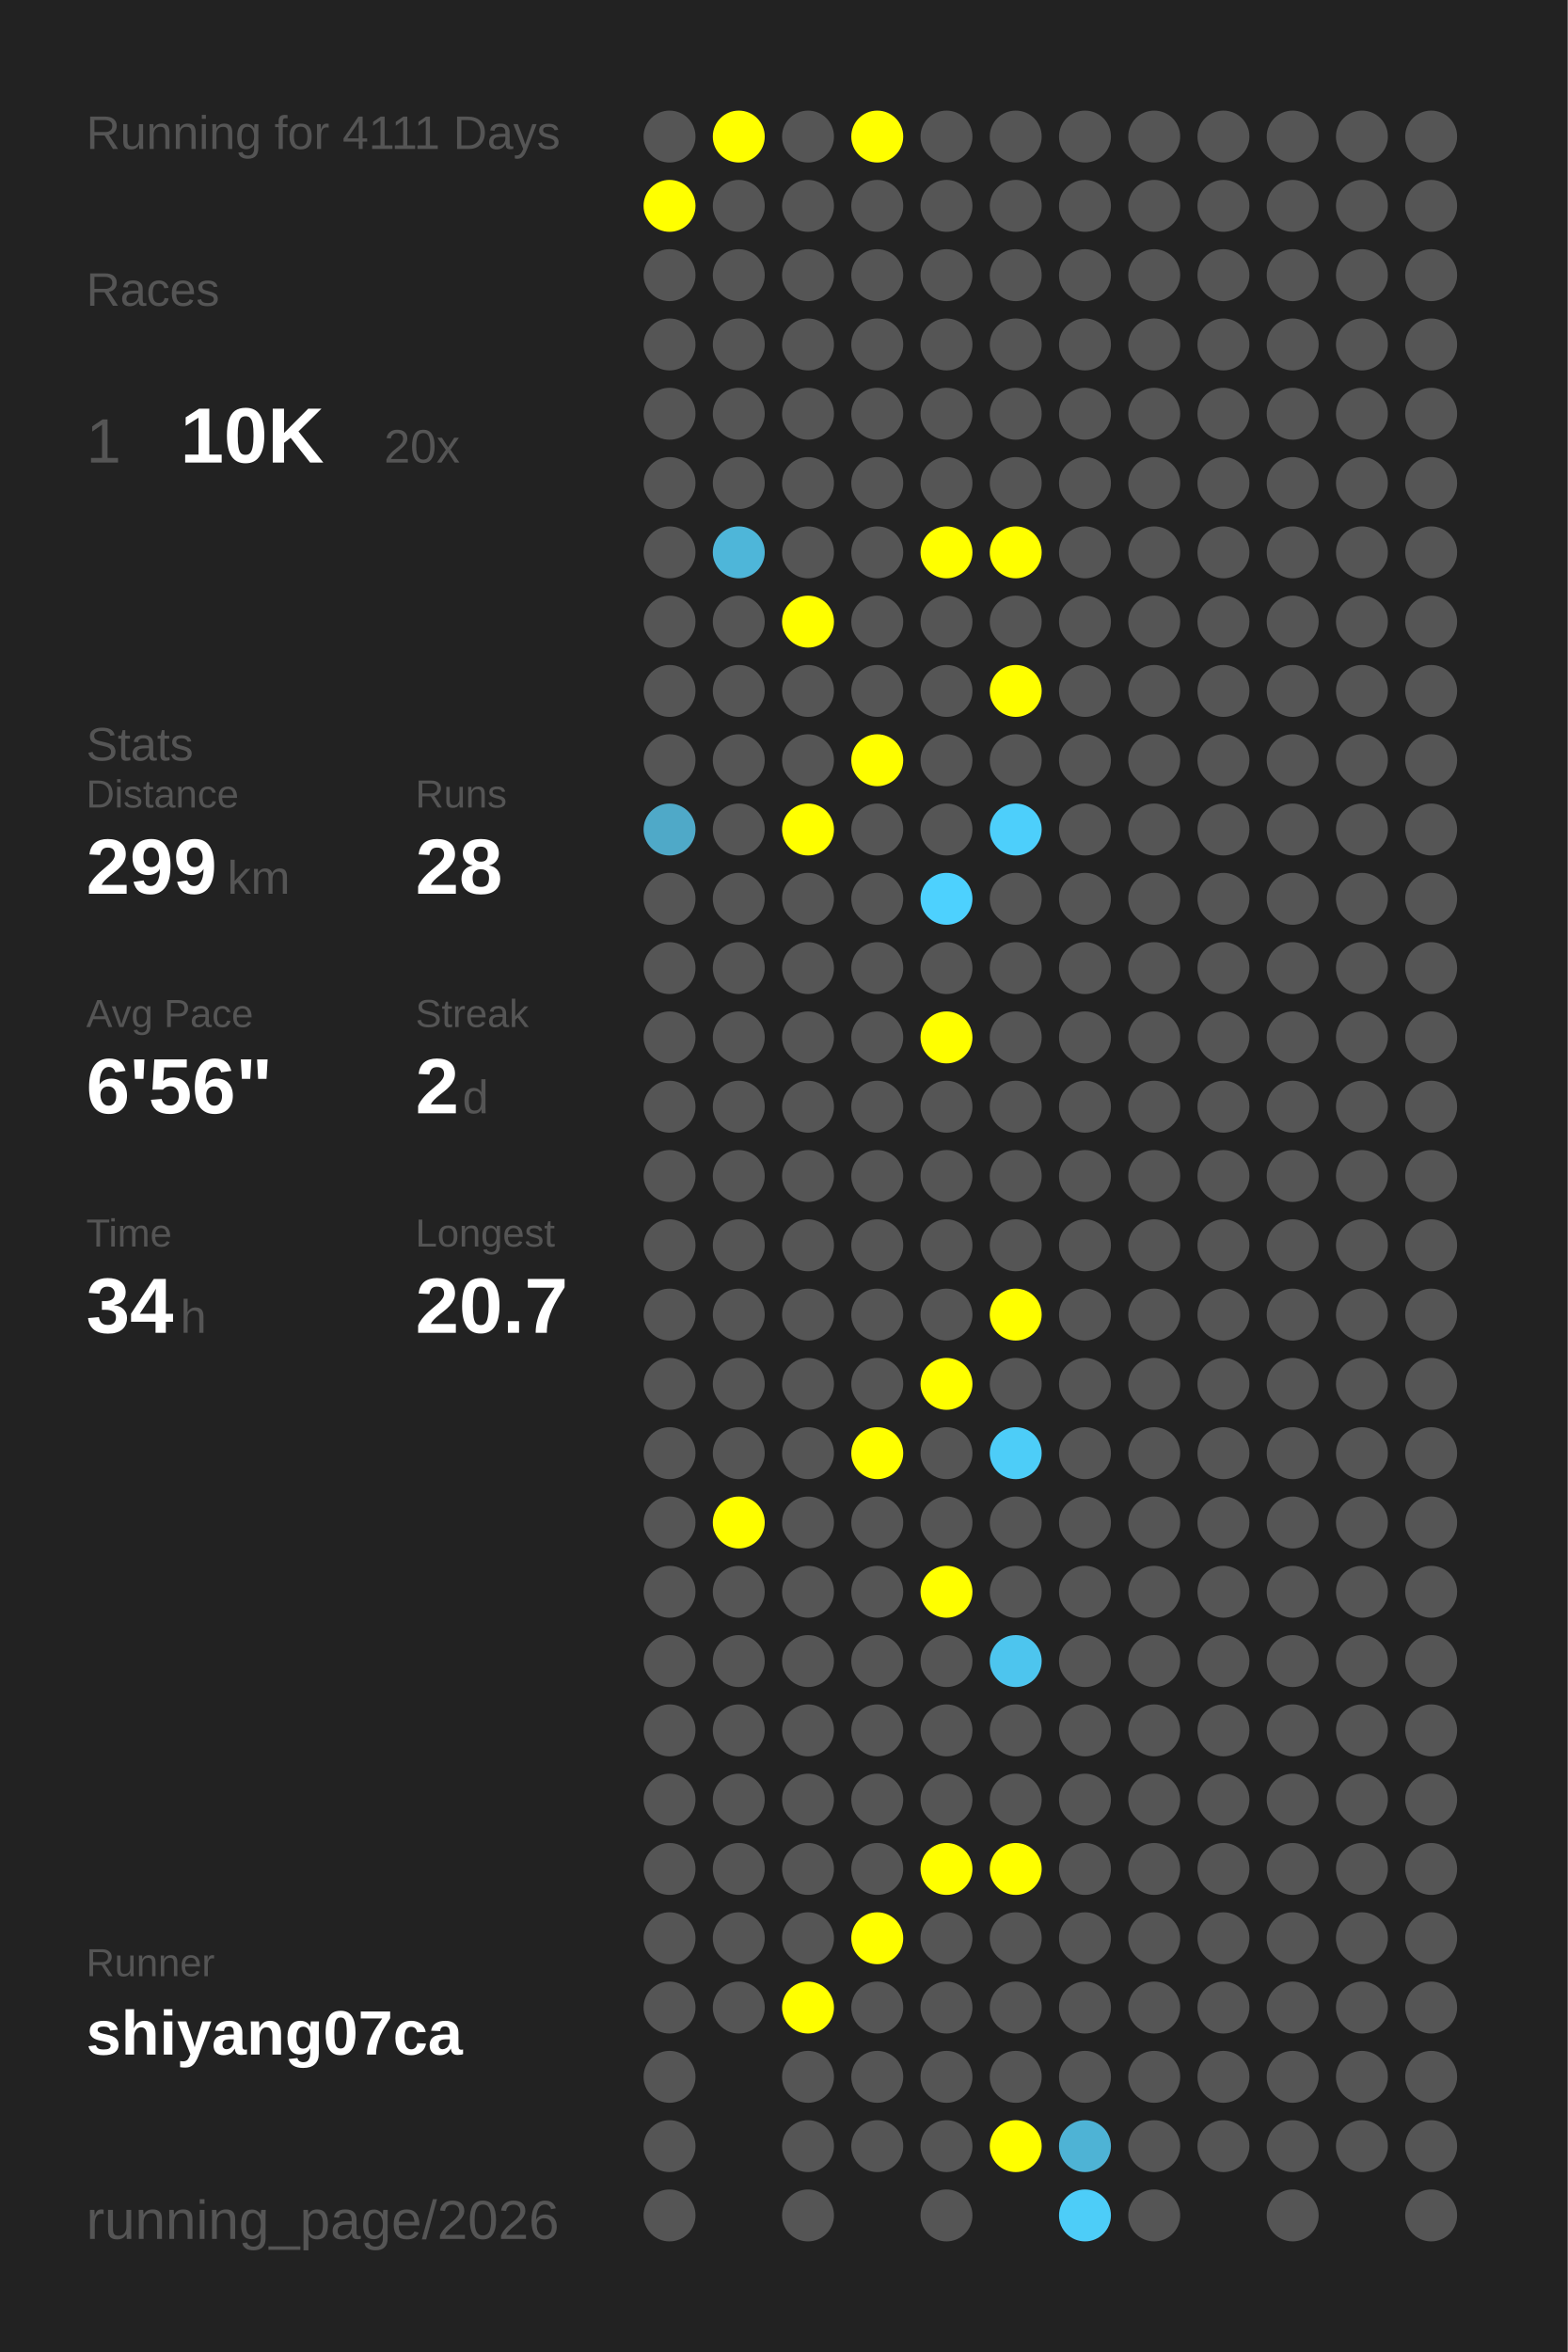
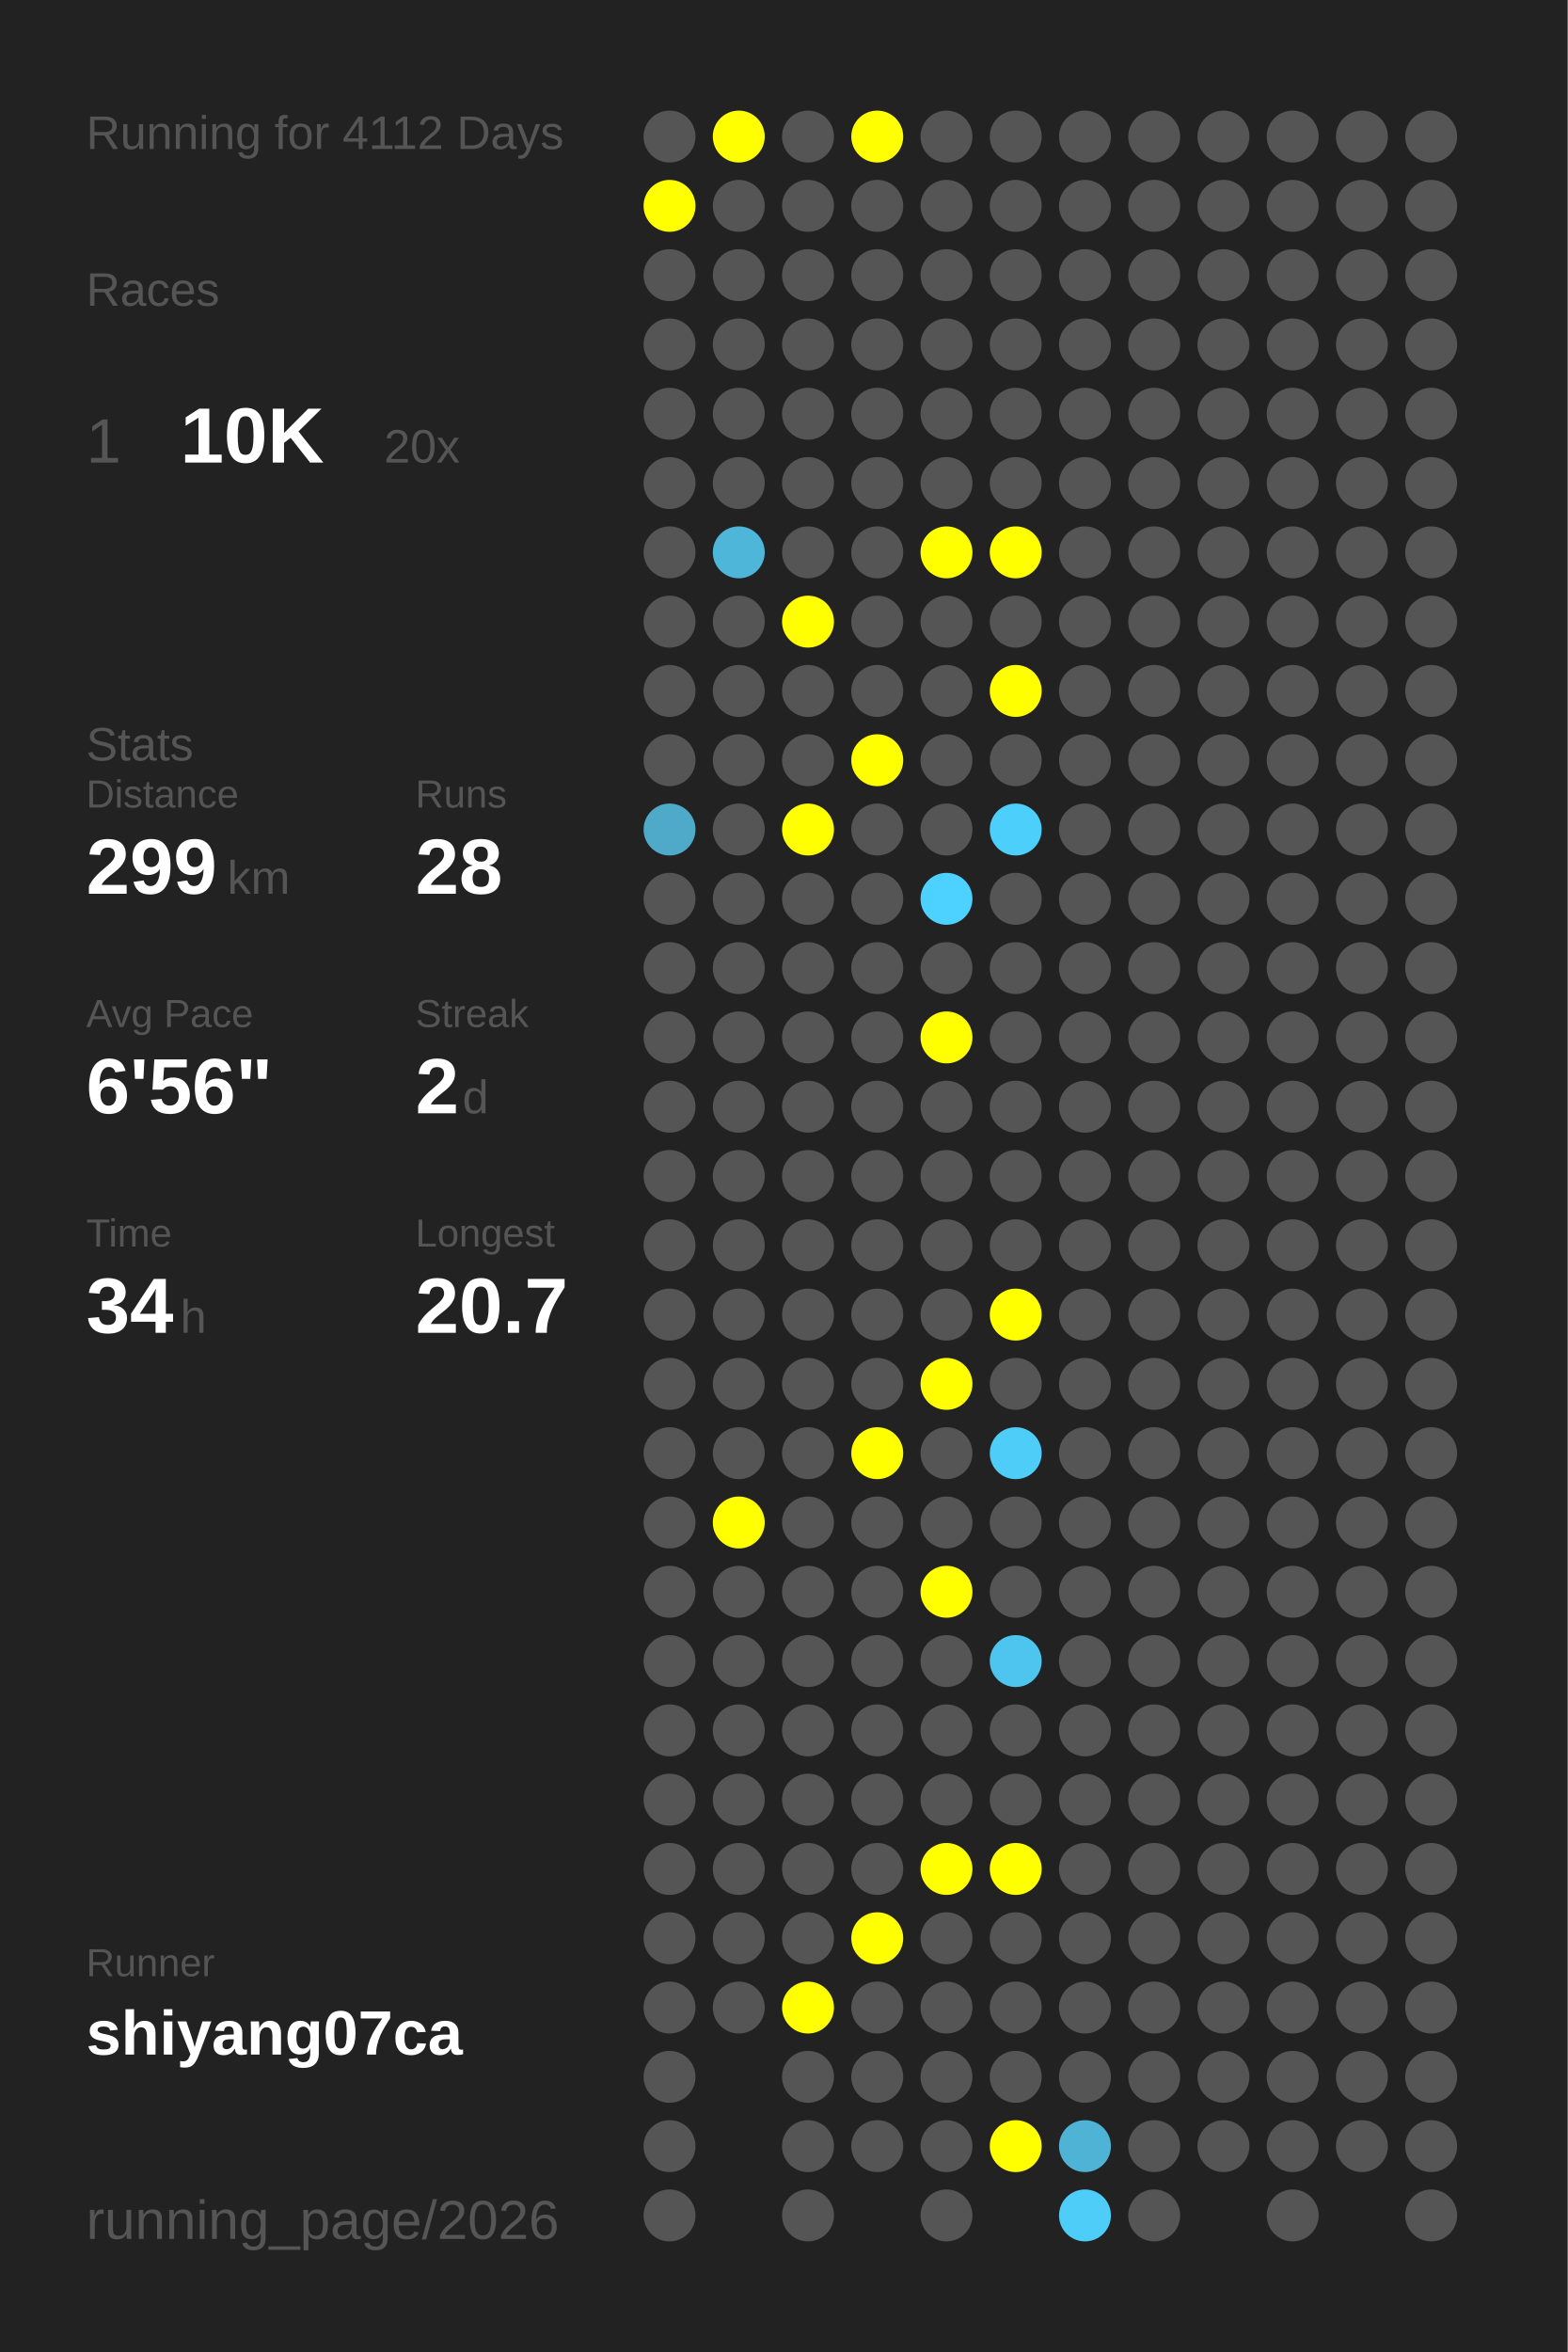
<svg xmlns="http://www.w3.org/2000/svg" baseProfile="full" height="300mm" version="1.1" viewBox="0,0,200,300" width="200mm">
  <defs />
  <rect fill="#222222" height="300" width="200" x="0" y="0" />
-   <text fill="#555555" style="font-size:6px; font-family:Arial;" x="11" y="19">Running for 4111 Days</text>
+   <text fill="#555555" style="font-size:6px; font-family:Arial;" x="11" y="19">Running for 4112 Days</text>
  <text fill="#555555" style="font-size:6px; font-family:Arial;" x="11" y="39">Races</text>
  <text fill="#555555" style="font-size:8px; font-family:Arial;" x="11" y="59">1</text>
  <text fill="#FFFFFF" style="font-size:10px; font-family:Arial; font-weight:bold;" x="23" y="59">10K</text>
  <text fill="#555555" style="font-size:6px; font-family:Arial;" x="49" y="59">20x</text>
  <text fill="#555555" style="font-size:6px; font-family:Arial;" x="11" y="97">Stats</text>
  <text fill="#555555" style="font-size:5px; font-family:Arial;" x="11" y="103">Distance</text>
  <text fill="#FFFFFF" style="font-size:10px; font-family:Arial; font-weight:bold;" x="11" y="114">299</text>
  <text fill="#555555" style="font-size:6px; font-family:Arial;" x="29" y="114">km</text>
  <text fill="#555555" style="font-size:5px; font-family:Arial;" x="53" y="103">Runs</text>
  <text fill="#FFFFFF" style="font-size:10px; font-family:Arial; font-weight:bold;" x="53" y="114">28</text>
  <text fill="#555555" style="font-size:5px; font-family:Arial;" x="11" y="131">Avg Pace</text>
  <text fill="#FFFFFF" style="font-size:10px; font-family:Arial; font-weight:bold;" x="11" y="142">6'56"</text>
  <text fill="#555555" style="font-size:5px; font-family:Arial;" x="53" y="131">Streak</text>
  <text fill="#FFFFFF" style="font-size:10px; font-family:Arial; font-weight:bold;" x="53" y="142">2</text>
  <text fill="#555555" style="font-size:6px; font-family:Arial;" x="59" y="142">d</text>
  <text fill="#555555" style="font-size:5px; font-family:Arial;" x="11" y="159">Time</text>
  <text fill="#FFFFFF" style="font-size:10px; font-family:Arial; font-weight:bold;" x="11" y="170">34</text>
  <text fill="#555555" style="font-size:6px; font-family:Arial;" x="23" y="170">h</text>
  <text fill="#555555" style="font-size:5px; font-family:Arial;" x="53" y="159">Longest</text>
  <text fill="#FFFFFF" style="font-size:10px; font-family:Arial; font-weight:bold;" x="53" y="170">20.7</text>
  <text fill="#555555" style="font-size:5px; font-family:Arial;" x="11" y="252.065">Runner</text>
  <text fill="#FFFFFF" style="font-size:8px; font-family:Arial; font-weight:bold;" x="11" y="262.065">shiyang07ca</text>
  <text fill="#555555" style="font-size:7px; font-family:Arial;" x="11" y="285.581">running_page/2026</text>
  <circle cx="85.417" cy="17.419" fill="#555555" r="3.312" />
  <circle cx="85.417" cy="26.258" fill="#FFFF00" r="3.312" />
  <circle cx="85.417" cy="35.097" fill="#555555" r="3.312" />
  <circle cx="85.417" cy="43.935" fill="#555555" r="3.312" />
  <circle cx="85.417" cy="52.774" fill="#555555" r="3.312" />
  <circle cx="85.417" cy="61.613" fill="#555555" r="3.312" />
  <circle cx="85.417" cy="70.452" fill="#555555" r="3.312" />
  <circle cx="85.417" cy="79.29" fill="#555555" r="3.312" />
  <circle cx="85.417" cy="88.129" fill="#555555" r="3.312" />
  <circle cx="85.417" cy="96.968" fill="#555555" r="3.312" />
  <circle cx="85.417" cy="105.806" fill="#4fa9c8" r="3.312" />
  <circle cx="85.417" cy="114.645" fill="#555555" r="3.312" />
  <circle cx="85.417" cy="123.484" fill="#555555" r="3.312" />
  <circle cx="85.417" cy="132.323" fill="#555555" r="3.312" />
  <circle cx="85.417" cy="141.161" fill="#555555" r="3.312" />
  <circle cx="85.417" cy="150" fill="#555555" r="3.312" />
  <circle cx="85.417" cy="158.839" fill="#555555" r="3.312" />
  <circle cx="85.417" cy="167.677" fill="#555555" r="3.312" />
  <circle cx="85.417" cy="176.516" fill="#555555" r="3.312" />
  <circle cx="85.417" cy="185.355" fill="#555555" r="3.312" />
  <circle cx="85.417" cy="194.194" fill="#555555" r="3.312" />
  <circle cx="85.417" cy="203.032" fill="#555555" r="3.312" />
  <circle cx="85.417" cy="211.871" fill="#555555" r="3.312" />
  <circle cx="85.417" cy="220.71" fill="#555555" r="3.312" />
  <circle cx="85.417" cy="229.548" fill="#555555" r="3.312" />
  <circle cx="85.417" cy="238.387" fill="#555555" r="3.312" />
  <circle cx="85.417" cy="247.226" fill="#555555" r="3.312" />
  <circle cx="85.417" cy="256.065" fill="#555555" r="3.312" />
  <circle cx="85.417" cy="264.903" fill="#555555" r="3.312" />
  <circle cx="85.417" cy="273.742" fill="#555555" r="3.312" />
  <circle cx="85.417" cy="282.581" fill="#555555" r="3.312" />
  <circle cx="94.25" cy="17.419" fill="#FFFF00" r="3.312" />
  <circle cx="94.25" cy="26.258" fill="#555555" r="3.312" />
  <circle cx="94.25" cy="35.097" fill="#555555" r="3.312" />
  <circle cx="94.25" cy="43.935" fill="#555555" r="3.312" />
  <circle cx="94.25" cy="52.774" fill="#555555" r="3.312" />
  <circle cx="94.25" cy="61.613" fill="#555555" r="3.312" />
  <circle cx="94.25" cy="70.452" fill="#4eb6d9" r="3.312" />
  <circle cx="94.25" cy="79.29" fill="#555555" r="3.312" />
  <circle cx="94.25" cy="88.129" fill="#555555" r="3.312" />
  <circle cx="94.25" cy="96.968" fill="#555555" r="3.312" />
  <circle cx="94.25" cy="105.806" fill="#555555" r="3.312" />
  <circle cx="94.25" cy="114.645" fill="#555555" r="3.312" />
  <circle cx="94.25" cy="123.484" fill="#555555" r="3.312" />
  <circle cx="94.25" cy="132.323" fill="#555555" r="3.312" />
  <circle cx="94.25" cy="141.161" fill="#555555" r="3.312" />
  <circle cx="94.25" cy="150" fill="#555555" r="3.312" />
  <circle cx="94.25" cy="158.839" fill="#555555" r="3.312" />
  <circle cx="94.25" cy="167.677" fill="#555555" r="3.312" />
  <circle cx="94.25" cy="176.516" fill="#555555" r="3.312" />
  <circle cx="94.25" cy="185.355" fill="#555555" r="3.312" />
  <circle cx="94.25" cy="194.194" fill="#FFFF00" r="3.312" />
  <circle cx="94.25" cy="203.032" fill="#555555" r="3.312" />
  <circle cx="94.25" cy="211.871" fill="#555555" r="3.312" />
  <circle cx="94.25" cy="220.71" fill="#555555" r="3.312" />
  <circle cx="94.25" cy="229.548" fill="#555555" r="3.312" />
  <circle cx="94.25" cy="238.387" fill="#555555" r="3.312" />
  <circle cx="94.25" cy="247.226" fill="#555555" r="3.312" />
  <circle cx="94.25" cy="256.065" fill="#555555" r="3.312" />
  <circle cx="103.083" cy="17.419" fill="#555555" r="3.312" />
  <circle cx="103.083" cy="26.258" fill="#555555" r="3.312" />
  <circle cx="103.083" cy="35.097" fill="#555555" r="3.312" />
  <circle cx="103.083" cy="43.935" fill="#555555" r="3.312" />
  <circle cx="103.083" cy="52.774" fill="#555555" r="3.312" />
  <circle cx="103.083" cy="61.613" fill="#555555" r="3.312" />
  <circle cx="103.083" cy="70.452" fill="#555555" r="3.312" />
  <circle cx="103.083" cy="79.29" fill="#FFFF00" r="3.312" />
  <circle cx="103.083" cy="88.129" fill="#555555" r="3.312" />
  <circle cx="103.083" cy="96.968" fill="#555555" r="3.312" />
  <circle cx="103.083" cy="105.806" fill="#FFFF00" r="3.312" />
  <circle cx="103.083" cy="114.645" fill="#555555" r="3.312" />
  <circle cx="103.083" cy="123.484" fill="#555555" r="3.312" />
  <circle cx="103.083" cy="132.323" fill="#555555" r="3.312" />
  <circle cx="103.083" cy="141.161" fill="#555555" r="3.312" />
  <circle cx="103.083" cy="150" fill="#555555" r="3.312" />
  <circle cx="103.083" cy="158.839" fill="#555555" r="3.312" />
  <circle cx="103.083" cy="167.677" fill="#555555" r="3.312" />
  <circle cx="103.083" cy="176.516" fill="#555555" r="3.312" />
  <circle cx="103.083" cy="185.355" fill="#555555" r="3.312" />
  <circle cx="103.083" cy="194.194" fill="#555555" r="3.312" />
  <circle cx="103.083" cy="203.032" fill="#555555" r="3.312" />
  <circle cx="103.083" cy="211.871" fill="#555555" r="3.312" />
  <circle cx="103.083" cy="220.71" fill="#555555" r="3.312" />
  <circle cx="103.083" cy="229.548" fill="#555555" r="3.312" />
  <circle cx="103.083" cy="238.387" fill="#555555" r="3.312" />
  <circle cx="103.083" cy="247.226" fill="#555555" r="3.312" />
  <circle cx="103.083" cy="256.065" fill="#FFFF00" r="3.312" />
  <circle cx="103.083" cy="264.903" fill="#555555" r="3.312" />
  <circle cx="103.083" cy="273.742" fill="#555555" r="3.312" />
  <circle cx="103.083" cy="282.581" fill="#555555" r="3.312" />
  <circle cx="111.917" cy="17.419" fill="#FFFF00" r="3.312" />
  <circle cx="111.917" cy="26.258" fill="#555555" r="3.312" />
  <circle cx="111.917" cy="35.097" fill="#555555" r="3.312" />
  <circle cx="111.917" cy="43.935" fill="#555555" r="3.312" />
  <circle cx="111.917" cy="52.774" fill="#555555" r="3.312" />
  <circle cx="111.917" cy="61.613" fill="#555555" r="3.312" />
  <circle cx="111.917" cy="70.452" fill="#555555" r="3.312" />
  <circle cx="111.917" cy="79.29" fill="#555555" r="3.312" />
  <circle cx="111.917" cy="88.129" fill="#555555" r="3.312" />
  <circle cx="111.917" cy="96.968" fill="#FFFF00" r="3.312" />
  <circle cx="111.917" cy="105.806" fill="#555555" r="3.312" />
  <circle cx="111.917" cy="114.645" fill="#555555" r="3.312" />
  <circle cx="111.917" cy="123.484" fill="#555555" r="3.312" />
  <circle cx="111.917" cy="132.323" fill="#555555" r="3.312" />
  <circle cx="111.917" cy="141.161" fill="#555555" r="3.312" />
  <circle cx="111.917" cy="150" fill="#555555" r="3.312" />
  <circle cx="111.917" cy="158.839" fill="#555555" r="3.312" />
  <circle cx="111.917" cy="167.677" fill="#555555" r="3.312" />
  <circle cx="111.917" cy="176.516" fill="#555555" r="3.312" />
  <circle cx="111.917" cy="185.355" fill="#FFFF00" r="3.312" />
  <circle cx="111.917" cy="194.194" fill="#555555" r="3.312" />
  <circle cx="111.917" cy="203.032" fill="#555555" r="3.312" />
  <circle cx="111.917" cy="211.871" fill="#555555" r="3.312" />
  <circle cx="111.917" cy="220.71" fill="#555555" r="3.312" />
  <circle cx="111.917" cy="229.548" fill="#555555" r="3.312" />
  <circle cx="111.917" cy="238.387" fill="#555555" r="3.312" />
  <circle cx="111.917" cy="247.226" fill="#FFFF00" r="3.312" />
  <circle cx="111.917" cy="256.065" fill="#555555" r="3.312" />
  <circle cx="111.917" cy="264.903" fill="#555555" r="3.312" />
  <circle cx="111.917" cy="273.742" fill="#555555" r="3.312" />
  <circle cx="120.75" cy="17.419" fill="#555555" r="3.312" />
  <circle cx="120.75" cy="26.258" fill="#555555" r="3.312" />
  <circle cx="120.75" cy="35.097" fill="#555555" r="3.312" />
  <circle cx="120.75" cy="43.935" fill="#555555" r="3.312" />
  <circle cx="120.75" cy="52.774" fill="#555555" r="3.312" />
  <circle cx="120.75" cy="61.613" fill="#555555" r="3.312" />
  <circle cx="120.75" cy="70.452" fill="#FFFF00" r="3.312" />
  <circle cx="120.75" cy="79.29" fill="#555555" r="3.312" />
  <circle cx="120.75" cy="88.129" fill="#555555" r="3.312" />
  <circle cx="120.75" cy="96.968" fill="#555555" r="3.312" />
  <circle cx="120.75" cy="105.806" fill="#555555" r="3.312" />
  <circle cx="120.75" cy="114.645" fill="#4dd1fe" r="3.312" />
  <circle cx="120.75" cy="123.484" fill="#555555" r="3.312" />
  <circle cx="120.75" cy="132.323" fill="#FFFF00" r="3.312" />
  <circle cx="120.75" cy="141.161" fill="#555555" r="3.312" />
  <circle cx="120.75" cy="150" fill="#555555" r="3.312" />
  <circle cx="120.75" cy="158.839" fill="#555555" r="3.312" />
  <circle cx="120.75" cy="167.677" fill="#555555" r="3.312" />
  <circle cx="120.75" cy="176.516" fill="#FFFF00" r="3.312" />
  <circle cx="120.75" cy="185.355" fill="#555555" r="3.312" />
  <circle cx="120.75" cy="194.194" fill="#555555" r="3.312" />
  <circle cx="120.75" cy="203.032" fill="#FFFF00" r="3.312" />
  <circle cx="120.75" cy="211.871" fill="#555555" r="3.312" />
  <circle cx="120.75" cy="220.71" fill="#555555" r="3.312" />
  <circle cx="120.75" cy="229.548" fill="#555555" r="3.312" />
  <circle cx="120.75" cy="238.387" fill="#FFFF00" r="3.312" />
  <circle cx="120.75" cy="247.226" fill="#555555" r="3.312" />
  <circle cx="120.75" cy="256.065" fill="#555555" r="3.312" />
  <circle cx="120.75" cy="264.903" fill="#555555" r="3.312" />
  <circle cx="120.75" cy="273.742" fill="#555555" r="3.312" />
  <circle cx="120.75" cy="282.581" fill="#555555" r="3.312" />
  <circle cx="129.583" cy="17.419" fill="#555555" r="3.312" />
  <circle cx="129.583" cy="26.258" fill="#555555" r="3.312" />
  <circle cx="129.583" cy="35.097" fill="#555555" r="3.312" />
  <circle cx="129.583" cy="43.935" fill="#555555" r="3.312" />
  <circle cx="129.583" cy="52.774" fill="#555555" r="3.312" />
  <circle cx="129.583" cy="61.613" fill="#555555" r="3.312" />
  <circle cx="129.583" cy="70.452" fill="#FFFF00" r="3.312" />
  <circle cx="129.583" cy="79.29" fill="#555555" r="3.312" />
  <circle cx="129.583" cy="88.129" fill="#FFFF00" r="3.312" />
  <circle cx="129.583" cy="96.968" fill="#555555" r="3.312" />
  <circle cx="129.583" cy="105.806" fill="#4dcffb" r="3.312" />
  <circle cx="129.583" cy="114.645" fill="#555555" r="3.312" />
  <circle cx="129.583" cy="123.484" fill="#555555" r="3.312" />
  <circle cx="129.583" cy="132.323" fill="#555555" r="3.312" />
  <circle cx="129.583" cy="141.161" fill="#555555" r="3.312" />
  <circle cx="129.583" cy="150" fill="#555555" r="3.312" />
  <circle cx="129.583" cy="158.839" fill="#555555" r="3.312" />
  <circle cx="129.583" cy="167.677" fill="#FFFF00" r="3.312" />
  <circle cx="129.583" cy="176.516" fill="#555555" r="3.312" />
  <circle cx="129.583" cy="185.355" fill="#4dcdf8" r="3.312" />
  <circle cx="129.583" cy="194.194" fill="#555555" r="3.312" />
  <circle cx="129.583" cy="203.032" fill="#555555" r="3.312" />
  <circle cx="129.583" cy="211.871" fill="#4dc5ee" r="3.312" />
  <circle cx="129.583" cy="220.71" fill="#555555" r="3.312" />
  <circle cx="129.583" cy="229.548" fill="#555555" r="3.312" />
  <circle cx="129.583" cy="238.387" fill="#FFFF00" r="3.312" />
  <circle cx="129.583" cy="247.226" fill="#555555" r="3.312" />
  <circle cx="129.583" cy="256.065" fill="#555555" r="3.312" />
  <circle cx="129.583" cy="264.903" fill="#555555" r="3.312" />
  <circle cx="129.583" cy="273.742" fill="#FFFF00" r="3.312" />
  <circle cx="138.417" cy="17.419" fill="#555555" r="3.312" />
  <circle cx="138.417" cy="26.258" fill="#555555" r="3.312" />
  <circle cx="138.417" cy="35.097" fill="#555555" r="3.312" />
  <circle cx="138.417" cy="43.935" fill="#555555" r="3.312" />
  <circle cx="138.417" cy="52.774" fill="#555555" r="3.312" />
  <circle cx="138.417" cy="61.613" fill="#555555" r="3.312" />
  <circle cx="138.417" cy="70.452" fill="#555555" r="3.312" />
  <circle cx="138.417" cy="79.29" fill="#555555" r="3.312" />
  <circle cx="138.417" cy="88.129" fill="#555555" r="3.312" />
  <circle cx="138.417" cy="96.968" fill="#555555" r="3.312" />
  <circle cx="138.417" cy="105.806" fill="#555555" r="3.312" />
  <circle cx="138.417" cy="114.645" fill="#555555" r="3.312" />
  <circle cx="138.417" cy="123.484" fill="#555555" r="3.312" />
  <circle cx="138.417" cy="132.323" fill="#555555" r="3.312" />
  <circle cx="138.417" cy="141.161" fill="#555555" r="3.312" />
  <circle cx="138.417" cy="150" fill="#555555" r="3.312" />
  <circle cx="138.417" cy="158.839" fill="#555555" r="3.312" />
  <circle cx="138.417" cy="167.677" fill="#555555" r="3.312" />
  <circle cx="138.417" cy="176.516" fill="#555555" r="3.312" />
  <circle cx="138.417" cy="185.355" fill="#555555" r="3.312" />
  <circle cx="138.417" cy="194.194" fill="#555555" r="3.312" />
  <circle cx="138.417" cy="203.032" fill="#555555" r="3.312" />
  <circle cx="138.417" cy="211.871" fill="#555555" r="3.312" />
  <circle cx="138.417" cy="220.71" fill="#555555" r="3.312" />
  <circle cx="138.417" cy="229.548" fill="#555555" r="3.312" />
  <circle cx="138.417" cy="238.387" fill="#555555" r="3.312" />
  <circle cx="138.417" cy="247.226" fill="#555555" r="3.312" />
  <circle cx="138.417" cy="256.065" fill="#555555" r="3.312" />
  <circle cx="138.417" cy="264.903" fill="#555555" r="3.312" />
  <circle cx="138.417" cy="273.742" fill="#4eb3d5" r="3.312" />
  <circle cx="138.417" cy="282.581" fill="#4dcdf8" r="3.312" />
  <circle cx="147.25" cy="17.419" fill="#555555" r="3.312" />
  <circle cx="147.25" cy="26.258" fill="#555555" r="3.312" />
  <circle cx="147.25" cy="35.097" fill="#555555" r="3.312" />
  <circle cx="147.25" cy="43.935" fill="#555555" r="3.312" />
  <circle cx="147.25" cy="52.774" fill="#555555" r="3.312" />
  <circle cx="147.25" cy="61.613" fill="#555555" r="3.312" />
  <circle cx="147.25" cy="70.452" fill="#555555" r="3.312" />
  <circle cx="147.25" cy="79.29" fill="#555555" r="3.312" />
  <circle cx="147.25" cy="88.129" fill="#555555" r="3.312" />
  <circle cx="147.25" cy="96.968" fill="#555555" r="3.312" />
  <circle cx="147.25" cy="105.806" fill="#555555" r="3.312" />
  <circle cx="147.25" cy="114.645" fill="#555555" r="3.312" />
  <circle cx="147.25" cy="123.484" fill="#555555" r="3.312" />
  <circle cx="147.25" cy="132.323" fill="#555555" r="3.312" />
  <circle cx="147.25" cy="141.161" fill="#555555" r="3.312" />
  <circle cx="147.25" cy="150" fill="#555555" r="3.312" />
  <circle cx="147.25" cy="158.839" fill="#555555" r="3.312" />
  <circle cx="147.25" cy="167.677" fill="#555555" r="3.312" />
  <circle cx="147.25" cy="176.516" fill="#555555" r="3.312" />
  <circle cx="147.25" cy="185.355" fill="#555555" r="3.312" />
  <circle cx="147.25" cy="194.194" fill="#555555" r="3.312" />
  <circle cx="147.25" cy="203.032" fill="#555555" r="3.312" />
  <circle cx="147.25" cy="211.871" fill="#555555" r="3.312" />
  <circle cx="147.25" cy="220.71" fill="#555555" r="3.312" />
  <circle cx="147.25" cy="229.548" fill="#555555" r="3.312" />
  <circle cx="147.25" cy="238.387" fill="#555555" r="3.312" />
  <circle cx="147.25" cy="247.226" fill="#555555" r="3.312" />
  <circle cx="147.25" cy="256.065" fill="#555555" r="3.312" />
  <circle cx="147.25" cy="264.903" fill="#555555" r="3.312" />
  <circle cx="147.25" cy="273.742" fill="#555555" r="3.312" />
  <circle cx="147.25" cy="282.581" fill="#555555" r="3.312" />
  <circle cx="156.083" cy="17.419" fill="#555555" r="3.312" />
  <circle cx="156.083" cy="26.258" fill="#555555" r="3.312" />
  <circle cx="156.083" cy="35.097" fill="#555555" r="3.312" />
  <circle cx="156.083" cy="43.935" fill="#555555" r="3.312" />
  <circle cx="156.083" cy="52.774" fill="#555555" r="3.312" />
  <circle cx="156.083" cy="61.613" fill="#555555" r="3.312" />
  <circle cx="156.083" cy="70.452" fill="#555555" r="3.312" />
  <circle cx="156.083" cy="79.29" fill="#555555" r="3.312" />
  <circle cx="156.083" cy="88.129" fill="#555555" r="3.312" />
  <circle cx="156.083" cy="96.968" fill="#555555" r="3.312" />
  <circle cx="156.083" cy="105.806" fill="#555555" r="3.312" />
  <circle cx="156.083" cy="114.645" fill="#555555" r="3.312" />
  <circle cx="156.083" cy="123.484" fill="#555555" r="3.312" />
  <circle cx="156.083" cy="132.323" fill="#555555" r="3.312" />
  <circle cx="156.083" cy="141.161" fill="#555555" r="3.312" />
  <circle cx="156.083" cy="150" fill="#555555" r="3.312" />
  <circle cx="156.083" cy="158.839" fill="#555555" r="3.312" />
  <circle cx="156.083" cy="167.677" fill="#555555" r="3.312" />
  <circle cx="156.083" cy="176.516" fill="#555555" r="3.312" />
  <circle cx="156.083" cy="185.355" fill="#555555" r="3.312" />
  <circle cx="156.083" cy="194.194" fill="#555555" r="3.312" />
  <circle cx="156.083" cy="203.032" fill="#555555" r="3.312" />
  <circle cx="156.083" cy="211.871" fill="#555555" r="3.312" />
  <circle cx="156.083" cy="220.71" fill="#555555" r="3.312" />
  <circle cx="156.083" cy="229.548" fill="#555555" r="3.312" />
  <circle cx="156.083" cy="238.387" fill="#555555" r="3.312" />
  <circle cx="156.083" cy="247.226" fill="#555555" r="3.312" />
  <circle cx="156.083" cy="256.065" fill="#555555" r="3.312" />
  <circle cx="156.083" cy="264.903" fill="#555555" r="3.312" />
  <circle cx="156.083" cy="273.742" fill="#555555" r="3.312" />
  <circle cx="164.917" cy="17.419" fill="#555555" r="3.312" />
  <circle cx="164.917" cy="26.258" fill="#555555" r="3.312" />
  <circle cx="164.917" cy="35.097" fill="#555555" r="3.312" />
  <circle cx="164.917" cy="43.935" fill="#555555" r="3.312" />
  <circle cx="164.917" cy="52.774" fill="#555555" r="3.312" />
  <circle cx="164.917" cy="61.613" fill="#555555" r="3.312" />
  <circle cx="164.917" cy="70.452" fill="#555555" r="3.312" />
  <circle cx="164.917" cy="79.29" fill="#555555" r="3.312" />
  <circle cx="164.917" cy="88.129" fill="#555555" r="3.312" />
  <circle cx="164.917" cy="96.968" fill="#555555" r="3.312" />
  <circle cx="164.917" cy="105.806" fill="#555555" r="3.312" />
  <circle cx="164.917" cy="114.645" fill="#555555" r="3.312" />
  <circle cx="164.917" cy="123.484" fill="#555555" r="3.312" />
  <circle cx="164.917" cy="132.323" fill="#555555" r="3.312" />
  <circle cx="164.917" cy="141.161" fill="#555555" r="3.312" />
  <circle cx="164.917" cy="150" fill="#555555" r="3.312" />
  <circle cx="164.917" cy="158.839" fill="#555555" r="3.312" />
  <circle cx="164.917" cy="167.677" fill="#555555" r="3.312" />
  <circle cx="164.917" cy="176.516" fill="#555555" r="3.312" />
  <circle cx="164.917" cy="185.355" fill="#555555" r="3.312" />
  <circle cx="164.917" cy="194.194" fill="#555555" r="3.312" />
  <circle cx="164.917" cy="203.032" fill="#555555" r="3.312" />
  <circle cx="164.917" cy="211.871" fill="#555555" r="3.312" />
  <circle cx="164.917" cy="220.71" fill="#555555" r="3.312" />
  <circle cx="164.917" cy="229.548" fill="#555555" r="3.312" />
  <circle cx="164.917" cy="238.387" fill="#555555" r="3.312" />
  <circle cx="164.917" cy="247.226" fill="#555555" r="3.312" />
  <circle cx="164.917" cy="256.065" fill="#555555" r="3.312" />
  <circle cx="164.917" cy="264.903" fill="#555555" r="3.312" />
  <circle cx="164.917" cy="273.742" fill="#555555" r="3.312" />
  <circle cx="164.917" cy="282.581" fill="#555555" r="3.312" />
  <circle cx="173.75" cy="17.419" fill="#555555" r="3.312" />
  <circle cx="173.75" cy="26.258" fill="#555555" r="3.312" />
  <circle cx="173.75" cy="35.097" fill="#555555" r="3.312" />
  <circle cx="173.75" cy="43.935" fill="#555555" r="3.312" />
  <circle cx="173.75" cy="52.774" fill="#555555" r="3.312" />
  <circle cx="173.75" cy="61.613" fill="#555555" r="3.312" />
  <circle cx="173.75" cy="70.452" fill="#555555" r="3.312" />
  <circle cx="173.75" cy="79.29" fill="#555555" r="3.312" />
  <circle cx="173.75" cy="88.129" fill="#555555" r="3.312" />
  <circle cx="173.75" cy="96.968" fill="#555555" r="3.312" />
  <circle cx="173.75" cy="105.806" fill="#555555" r="3.312" />
  <circle cx="173.75" cy="114.645" fill="#555555" r="3.312" />
  <circle cx="173.75" cy="123.484" fill="#555555" r="3.312" />
  <circle cx="173.75" cy="132.323" fill="#555555" r="3.312" />
  <circle cx="173.75" cy="141.161" fill="#555555" r="3.312" />
  <circle cx="173.75" cy="150" fill="#555555" r="3.312" />
  <circle cx="173.75" cy="158.839" fill="#555555" r="3.312" />
  <circle cx="173.75" cy="167.677" fill="#555555" r="3.312" />
  <circle cx="173.75" cy="176.516" fill="#555555" r="3.312" />
  <circle cx="173.75" cy="185.355" fill="#555555" r="3.312" />
  <circle cx="173.75" cy="194.194" fill="#555555" r="3.312" />
  <circle cx="173.75" cy="203.032" fill="#555555" r="3.312" />
  <circle cx="173.75" cy="211.871" fill="#555555" r="3.312" />
  <circle cx="173.75" cy="220.71" fill="#555555" r="3.312" />
  <circle cx="173.75" cy="229.548" fill="#555555" r="3.312" />
  <circle cx="173.75" cy="238.387" fill="#555555" r="3.312" />
  <circle cx="173.75" cy="247.226" fill="#555555" r="3.312" />
  <circle cx="173.75" cy="256.065" fill="#555555" r="3.312" />
  <circle cx="173.75" cy="264.903" fill="#555555" r="3.312" />
  <circle cx="173.75" cy="273.742" fill="#555555" r="3.312" />
  <circle cx="182.583" cy="17.419" fill="#555555" r="3.312" />
  <circle cx="182.583" cy="26.258" fill="#555555" r="3.312" />
  <circle cx="182.583" cy="35.097" fill="#555555" r="3.312" />
  <circle cx="182.583" cy="43.935" fill="#555555" r="3.312" />
  <circle cx="182.583" cy="52.774" fill="#555555" r="3.312" />
  <circle cx="182.583" cy="61.613" fill="#555555" r="3.312" />
  <circle cx="182.583" cy="70.452" fill="#555555" r="3.312" />
  <circle cx="182.583" cy="79.29" fill="#555555" r="3.312" />
  <circle cx="182.583" cy="88.129" fill="#555555" r="3.312" />
  <circle cx="182.583" cy="96.968" fill="#555555" r="3.312" />
  <circle cx="182.583" cy="105.806" fill="#555555" r="3.312" />
  <circle cx="182.583" cy="114.645" fill="#555555" r="3.312" />
  <circle cx="182.583" cy="123.484" fill="#555555" r="3.312" />
  <circle cx="182.583" cy="132.323" fill="#555555" r="3.312" />
  <circle cx="182.583" cy="141.161" fill="#555555" r="3.312" />
  <circle cx="182.583" cy="150" fill="#555555" r="3.312" />
  <circle cx="182.583" cy="158.839" fill="#555555" r="3.312" />
  <circle cx="182.583" cy="167.677" fill="#555555" r="3.312" />
  <circle cx="182.583" cy="176.516" fill="#555555" r="3.312" />
  <circle cx="182.583" cy="185.355" fill="#555555" r="3.312" />
  <circle cx="182.583" cy="194.194" fill="#555555" r="3.312" />
  <circle cx="182.583" cy="203.032" fill="#555555" r="3.312" />
  <circle cx="182.583" cy="211.871" fill="#555555" r="3.312" />
  <circle cx="182.583" cy="220.71" fill="#555555" r="3.312" />
  <circle cx="182.583" cy="229.548" fill="#555555" r="3.312" />
  <circle cx="182.583" cy="238.387" fill="#555555" r="3.312" />
  <circle cx="182.583" cy="247.226" fill="#555555" r="3.312" />
  <circle cx="182.583" cy="256.065" fill="#555555" r="3.312" />
  <circle cx="182.583" cy="264.903" fill="#555555" r="3.312" />
  <circle cx="182.583" cy="273.742" fill="#555555" r="3.312" />
  <circle cx="182.583" cy="282.581" fill="#555555" r="3.312" />
</svg>
